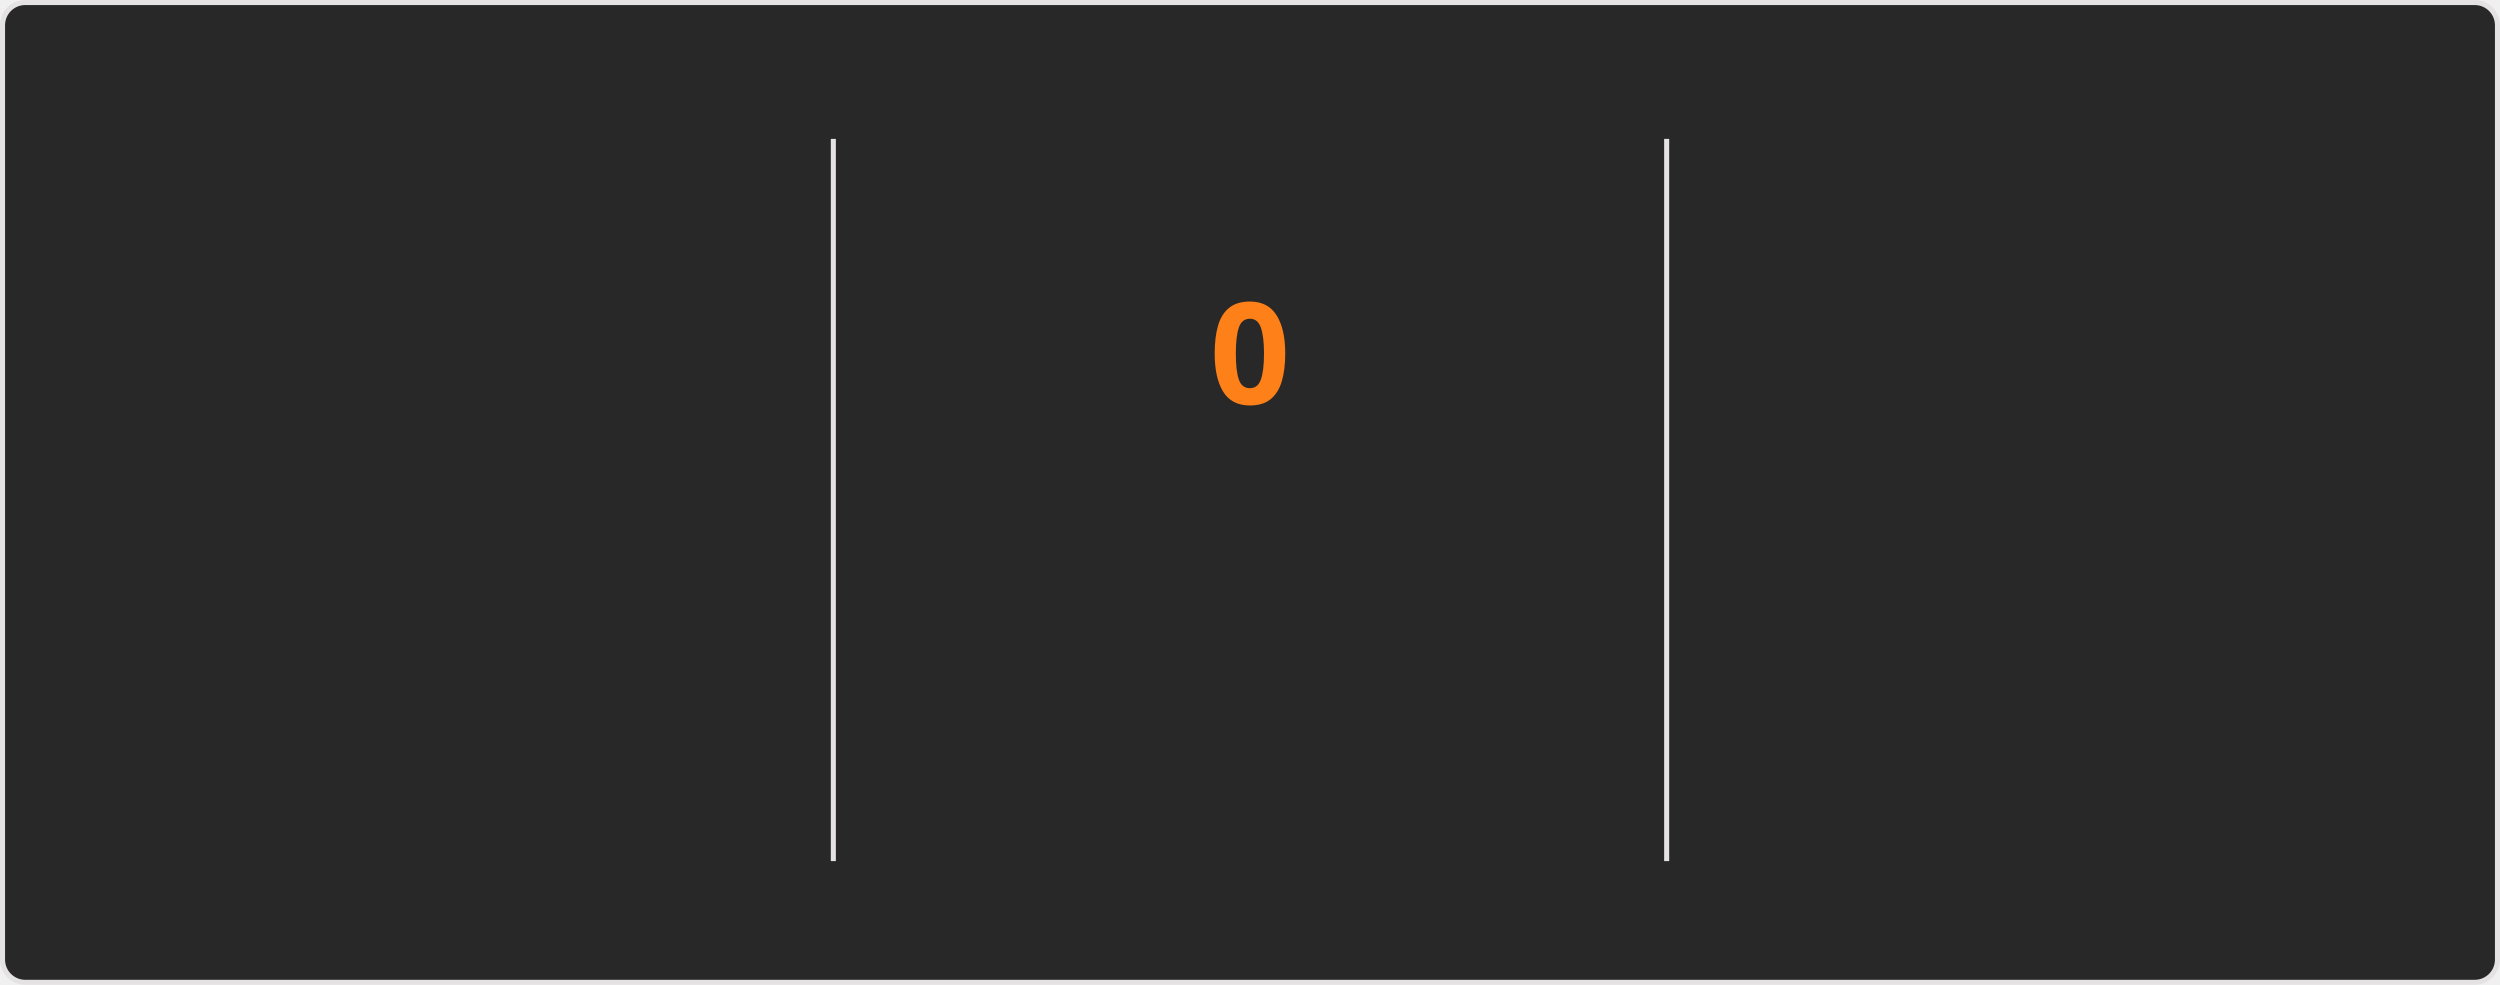
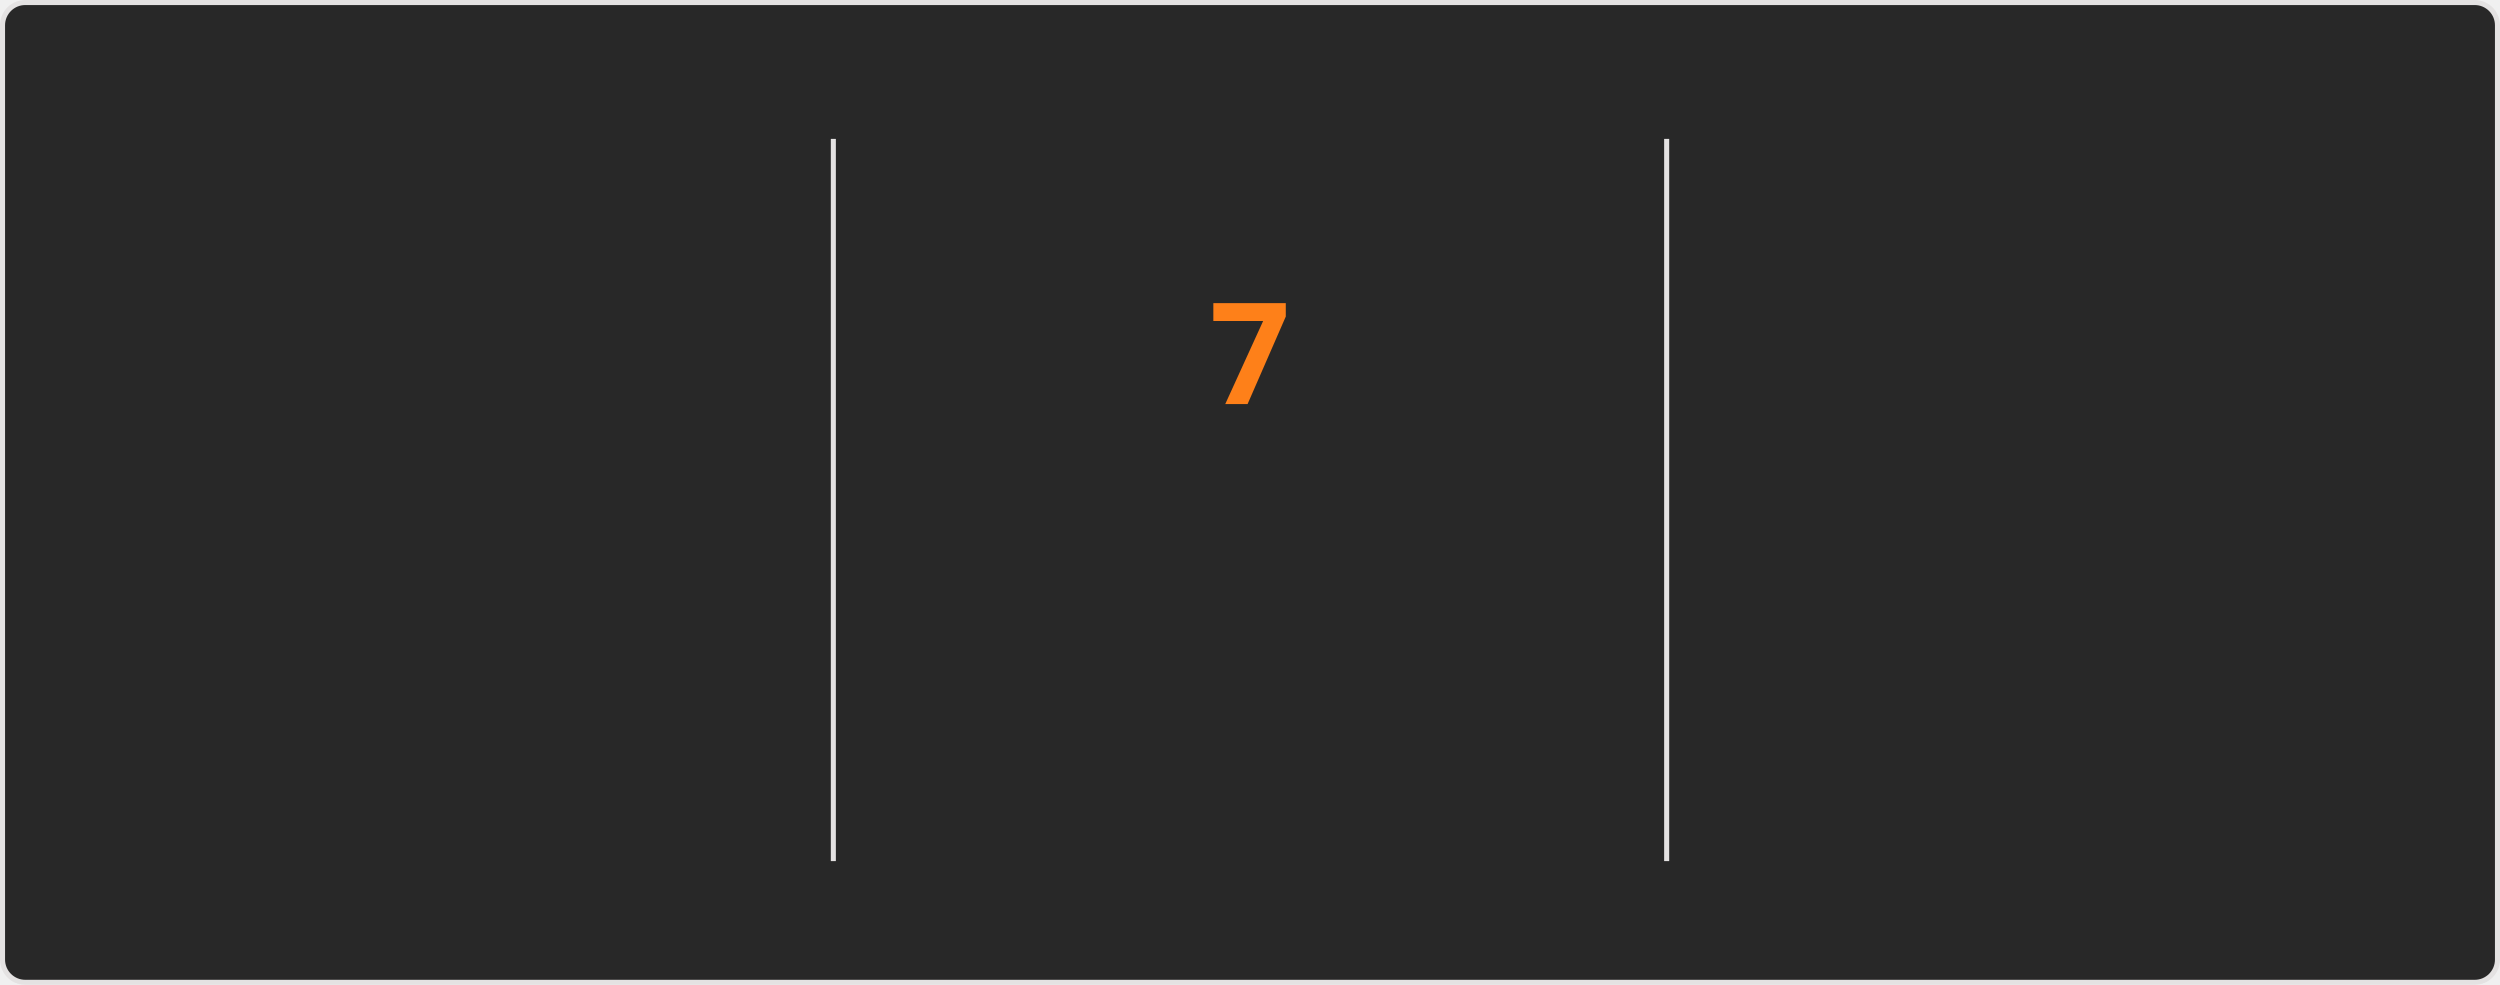
<svg xmlns="http://www.w3.org/2000/svg" style="isolation: isolate" viewBox="0 0 495 195" width="495px" height="195px" direction="ltr">
  <style>
    @keyframes currstreak {
      0% { font-size: 3px; opacity: 0.2; }
      80% { font-size: 34px; opacity: 1; }
      100% { font-size: 28px; opacity: 1; }
    }
    @keyframes fadein {
      0% { opacity: 0; }
      100% { opacity: 1; }
    }
    .big-number {
      font-family: "Segoe UI", Ubuntu, sans-serif;
      font-weight: 700;
      font-size: 28px;
      fill: #fabd2f;
    }
    .label {
      font-family: "Segoe UI", Ubuntu, sans-serif;
      font-weight: 400;
      font-size: 14px;
      fill: #fabd2f;
    }
    .range-text {
      font-family: "Segoe UI", Ubuntu, sans-serif;
      font-weight: 400;
      font-size: 12px;
      fill: #8ec07c;
    }
    .current-streak-num {
      font-family: "Segoe UI", Ubuntu, sans-serif;
      font-weight: 700;
      font-size: 28px;
      fill: #fe8019;
    }</style>
  <defs>
    <clipPath id="outer_rectangle">
      <rect width="495" height="195" rx="4.5" />
    </clipPath>
    <mask id="mask_out_ring_behind_fire">
      <rect width="495" height="195" fill="white" />
      <ellipse id="mask-ellipse" cx="247.5" cy="32" rx="13" ry="18" fill="black" />
    </mask>
  </defs>
  <g clip-path="url(#outer_rectangle)">
    <g style="isolation: isolate">
      <rect fill="#282828" rx="4.5" x="0.5" y="0.5" width="494" height="194" stroke="#e4e2e2" />
    </g>
    <g style="isolation: isolate">
      <line x1="165" y1="28" x2="165" y2="170" vector-effect="non-scaling-stroke" stroke-width="1" stroke="#e4e2e2" stroke-linejoin="miter" stroke-linecap="square" stroke-miterlimit="3" />
      <line x1="330" y1="28" x2="330" y2="170" vector-effect="non-scaling-stroke" stroke-width="1" stroke="#e4e2e2" stroke-linejoin="miter" stroke-linecap="square" stroke-miterlimit="3" />
    </g>
    <g style="isolation: isolate">
      <g transform="translate(82.5, 48)">
        <text x="0" y="32" stroke-width="0" text-anchor="middle" class="big-number" style="opacity: 0; animation: fadein 0.5s linear forwards 0.6s">
            2.8K
          </text>
      </g>
      <g transform="translate(82.5, 84)">
        <text x="0" y="32" stroke-width="0" text-anchor="middle" class="label" style="opacity: 0; animation: fadein 0.5s linear forwards 0.7s">
            Total Contributions
          </text>
      </g>
      <g transform="translate(82.5, 114)">
        <text x="0" y="32" stroke-width="0" text-anchor="middle" class="range-text" style="opacity: 0; animation: fadein 0.5s linear forwards 0.8s">
            Jul 13 - Present
          </text>
      </g>
    </g>
    <g style="isolation: isolate">
      <g mask="url(#mask_out_ring_behind_fire)">
        <circle cx="247.5" cy="71" r="40" fill="none" stroke="#fabd2f" stroke-width="5" style="opacity: 0; animation: fadein 0.5s linear forwards 0.4s" />
      </g>
      <g transform="translate(247.5, 19.5)" stroke-opacity="0" style="opacity: 0; animation: fadein 0.5s linear forwards 0.6s">
        <path d="M -12 -0.5 L 15 -0.5 L 15 23.5 L -12 23.5 L -12 -0.5 Z" fill="none" />
        <path d="M 1.5 0.67 C 1.5 0.67 2.24 3.32 2.24 5.47 C 2.24 7.53 0.89 9.2 -1.17 9.2 C -3.23 9.2 -4.79 7.53 -4.79 5.47 L -4.76 5.11 C -6.78 7.51 -8 10.62 -8 13.99 C -8 18.41 -4.42 22 0 22 C 4.42 22 8 18.41 8 13.99 C 8 8.6 5.41 3.79 1.5 0.67 Z M -0.29 19 C -2.07 19 -3.51 17.6 -3.51 15.86 C -3.51 14.24 -2.46 13.1 -0.7 12.74 C 1.07 12.38 2.9 11.53 3.92 10.16 C 4.31 11.45 4.51 12.81 4.51 14.2 C 4.51 16.85 2.36 19 -0.29 19 Z" fill="#fabd2f" stroke-opacity="0" />
      </g>
      <g transform="translate(247.5, 48)">
        <text x="0" y="32" stroke-width="0" text-anchor="middle" class="current-streak-num" style="animation: currstreak 0.6s linear forwards">
-             0
+             7
          </text>
      </g>
      <g transform="translate(247.5, 108)">
        <text x="0" y="32" stroke-width="0" text-anchor="middle" class="label" style="opacity: 0; animation: fadein 0.5s linear forwards 0.9s">
            Current Streak
          </text>
      </g>
      <g transform="translate(247.5, 145)">
        <text x="0" y="21" stroke-width="0" text-anchor="middle" class="range-text" style="opacity: 0; animation: fadein 0.5s linear forwards 0.9s">
-             0 days
+             Jul 10 - Jul 16
          </text>
      </g>
    </g>
    <g style="isolation: isolate">
      <g transform="translate(412.5, 48)">
        <text x="0" y="32" stroke-width="0" text-anchor="middle" class="big-number" style="opacity: 0; animation: fadein 0.5s linear forwards 1.2s">
            18
          </text>
      </g>
      <g transform="translate(412.5, 84)">
        <text x="0" y="32" stroke-width="0" text-anchor="middle" class="label" style="opacity: 0; animation: fadein 0.5s linear forwards 1.3s">
            Longest Streak
          </text>
      </g>
      <g transform="translate(412.5, 114)">
        <text x="0" y="32" stroke-width="0" text-anchor="middle" class="range-text" style="opacity: 0; animation: fadein 0.5s linear forwards 1.4s">
            Jun 10 - Jun 27
          </text>
      </g>
    </g>
  </g>
</svg>
